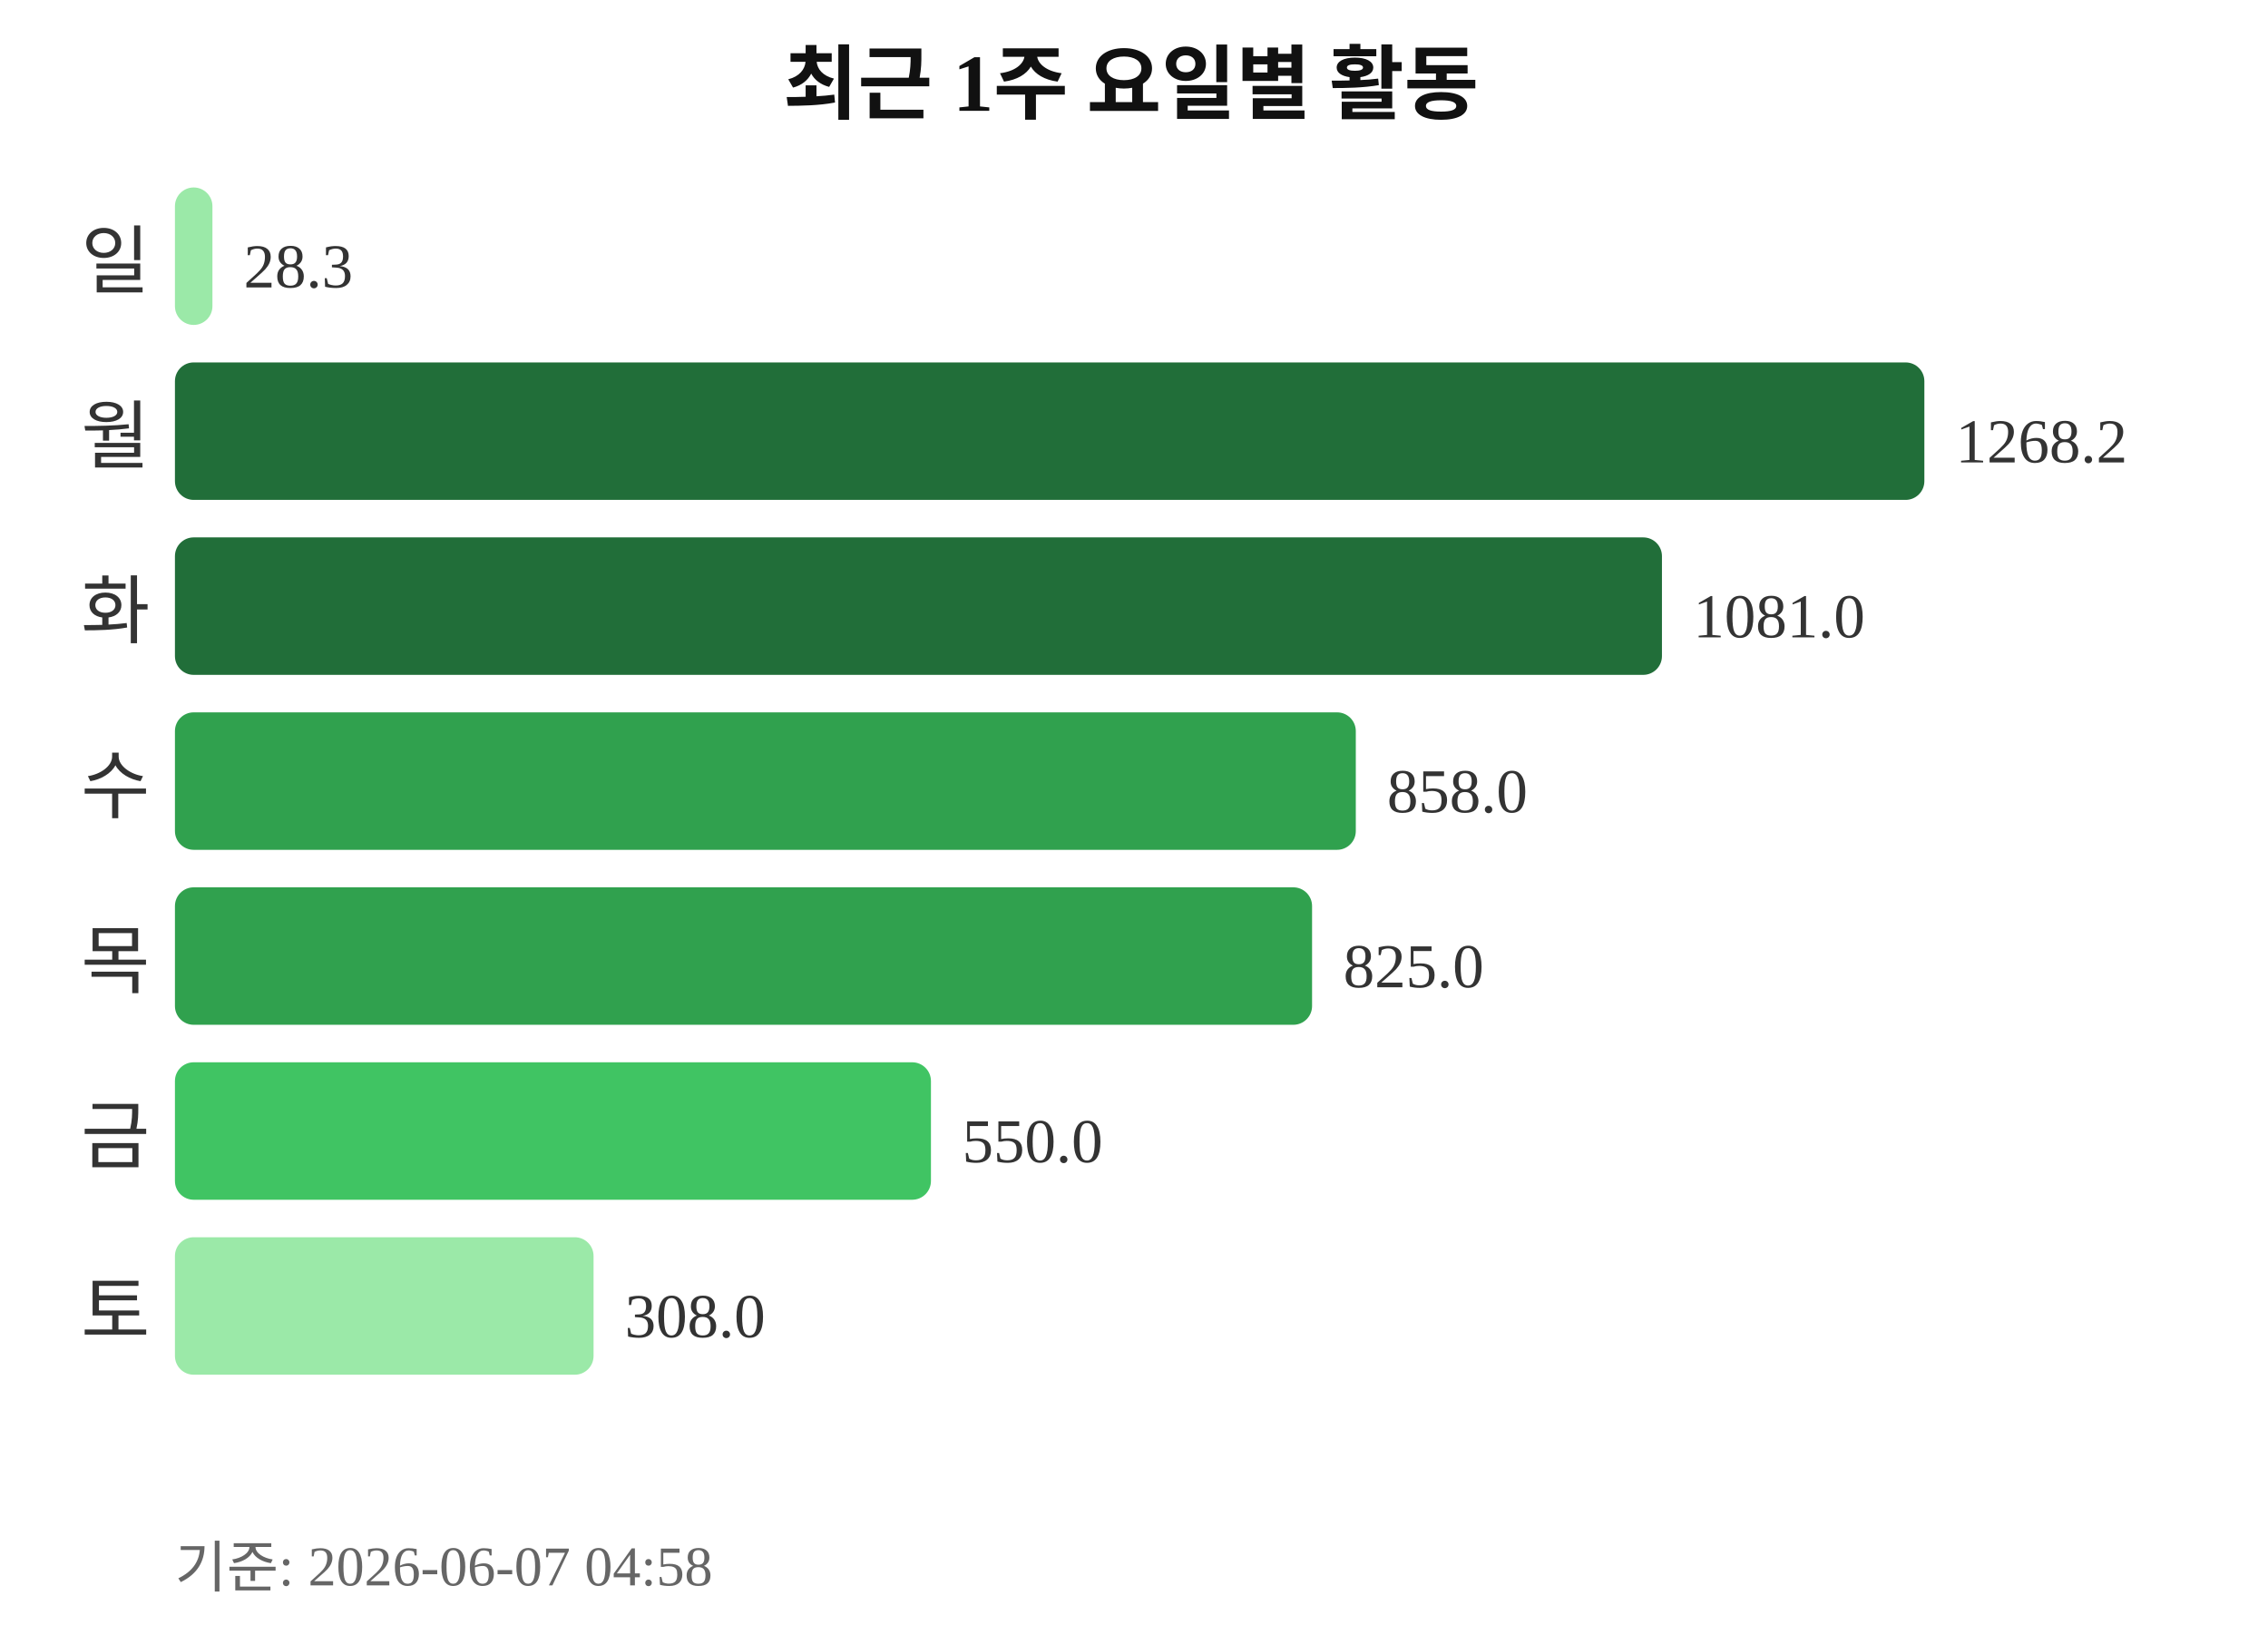
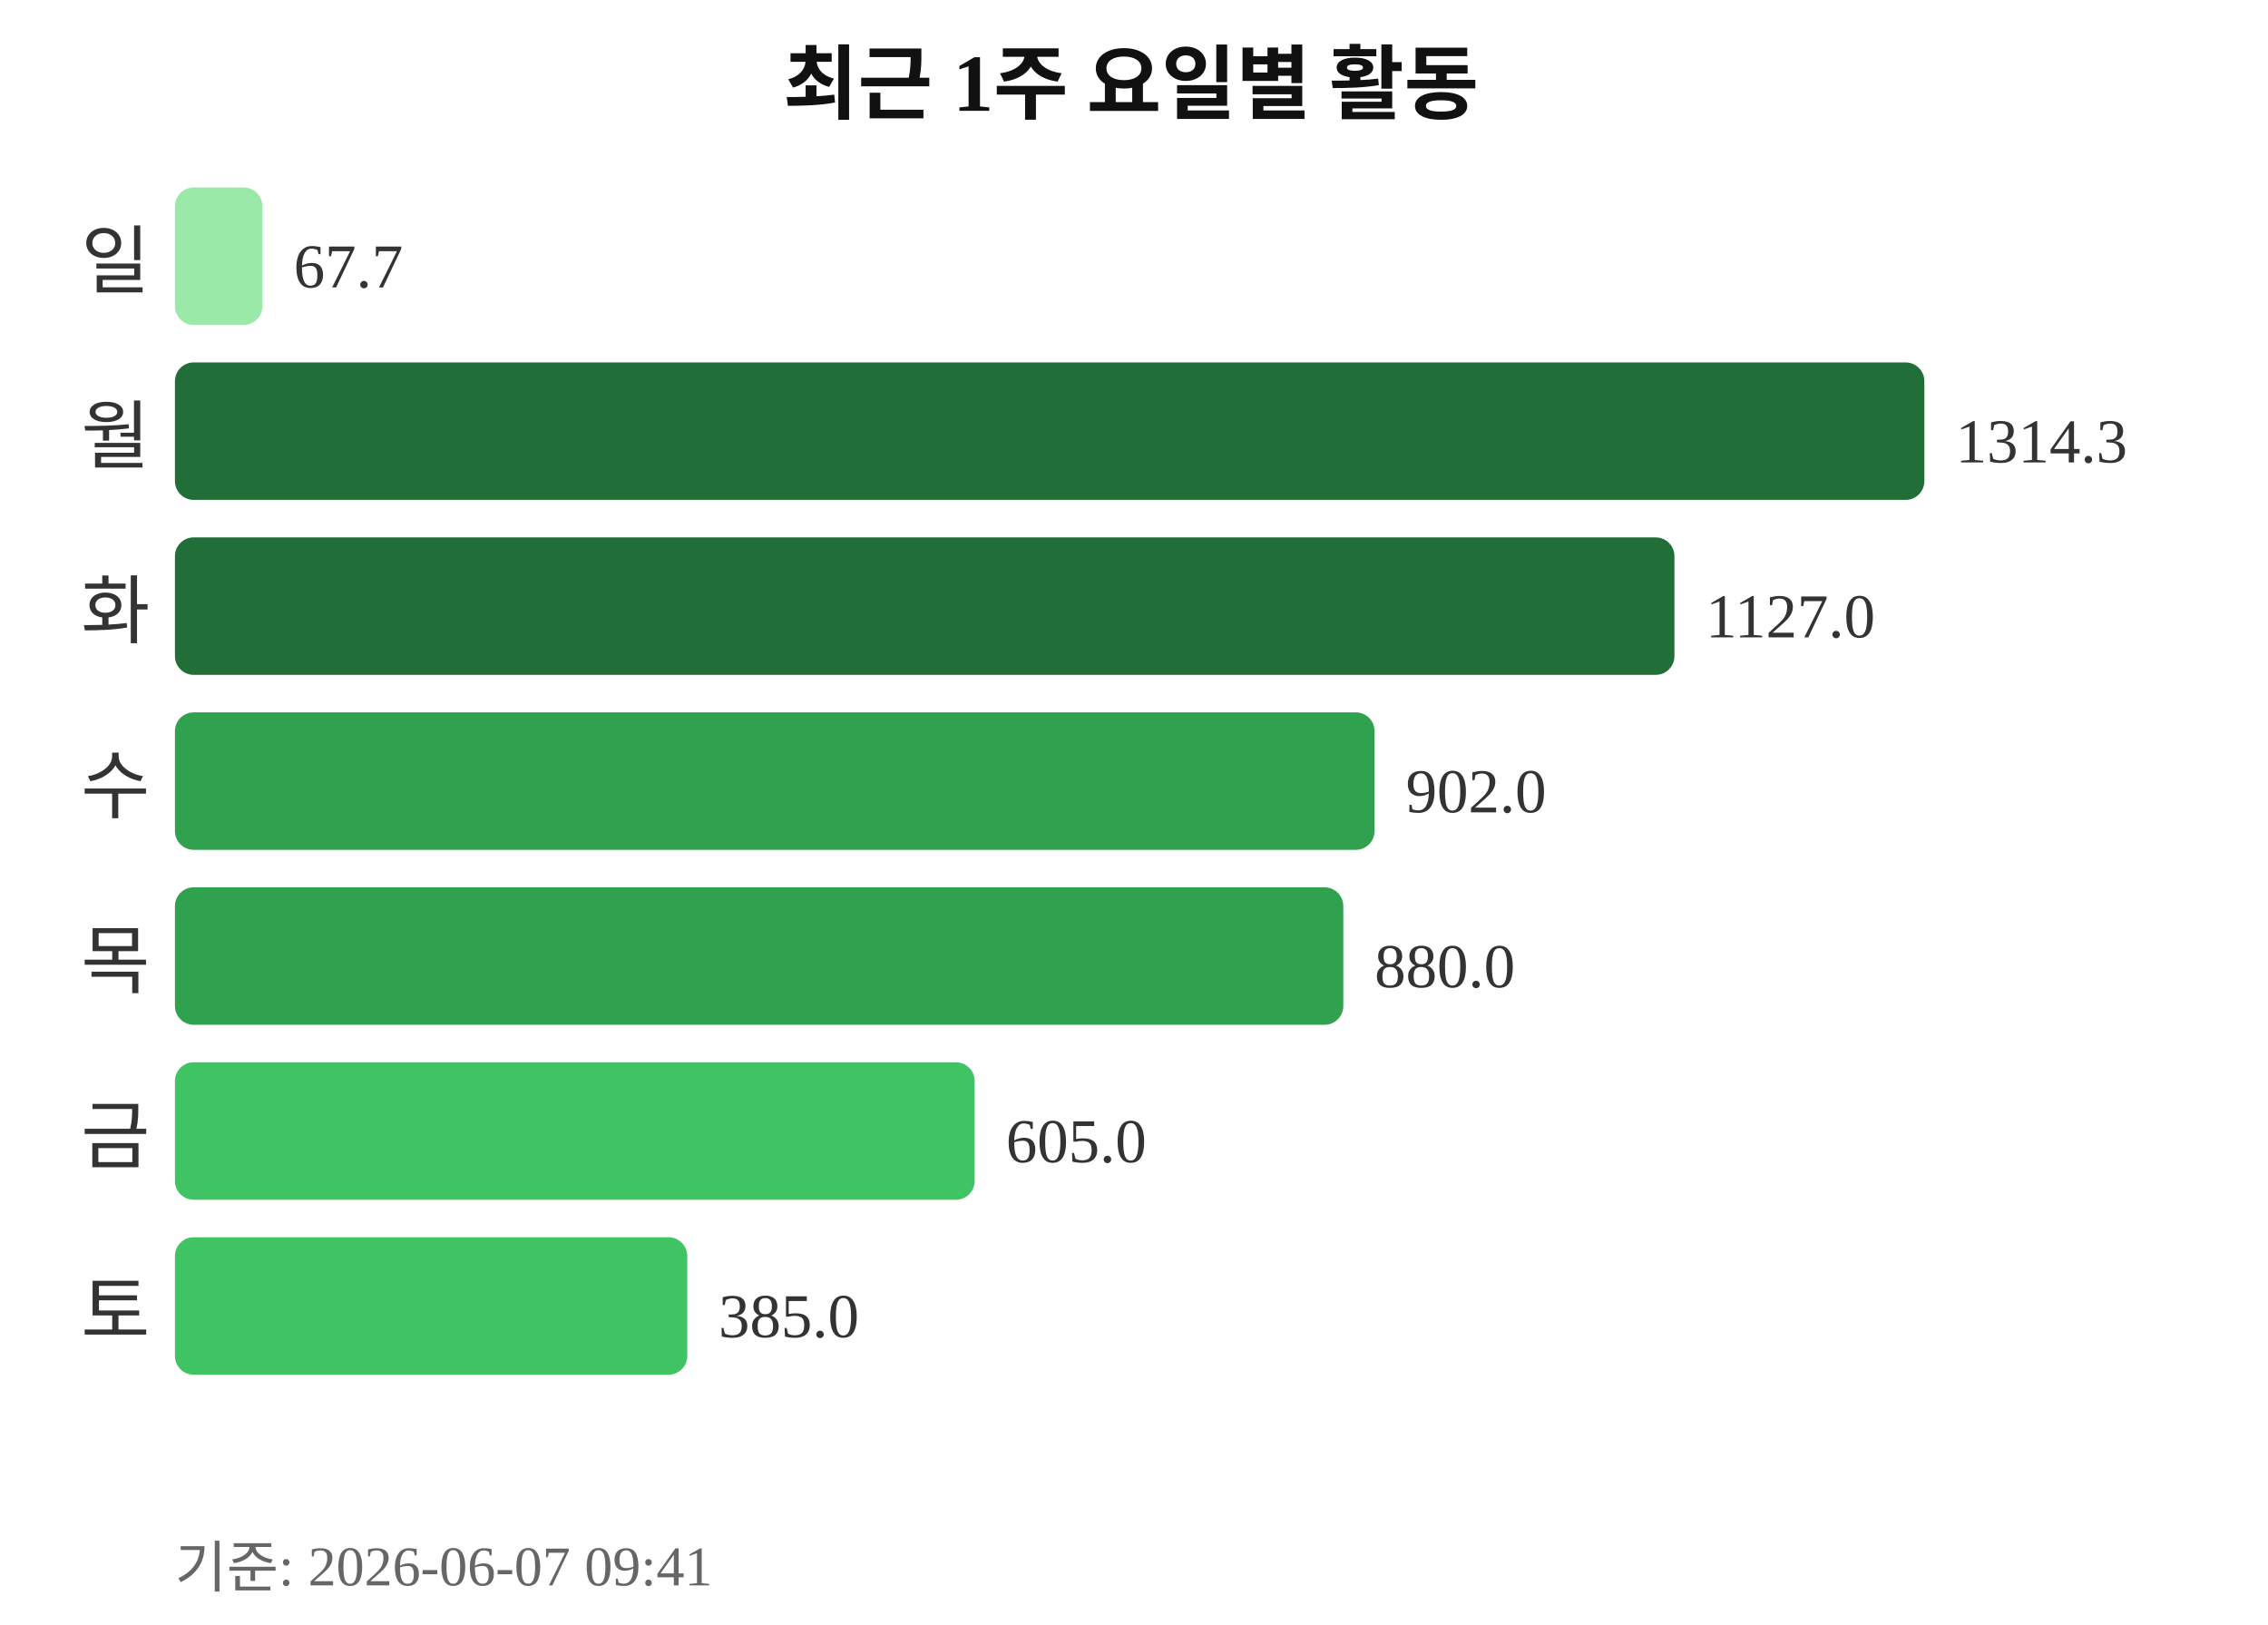
<svg xmlns="http://www.w3.org/2000/svg" width="363" height="260">
  <text x="181" y="18" text-anchor="middle" font-size="13" font-weight="bold" fill="#111111">최근 1주 요일별 활동</text>
  <text x="24" y="46" text-anchor="end" font-size="12" fill="#333333">일</text>
-   <rect x="28" y="30" width="6" height="22" rx="3" fill="#9be9a8" />
-   <text x="39" y="46" font-size="10" fill="#333333">28.3</text>
+   <rect x="28" y="30" width="14" height="22" rx="3" fill="#9be9a8" />
+   <text x="47" y="46" font-size="10" fill="#333333">67.7</text>
  <text x="24" y="74" text-anchor="end" font-size="12" fill="#333333">월</text>
  <rect x="28" y="58" width="280" height="22" rx="3" fill="#216e39" />
-   <text x="313" y="74" font-size="10" fill="#333333">1268.2</text>
+   <text x="313" y="74" font-size="10" fill="#333333">1314.3</text>
  <text x="24" y="102" text-anchor="end" font-size="12" fill="#333333">화</text>
-   <rect x="28" y="86" width="238" height="22" rx="3" fill="#216e39" />
-   <text x="271" y="102" font-size="10" fill="#333333">1081.0</text>
+   <rect x="28" y="86" width="240" height="22" rx="3" fill="#216e39" />
+   <text x="273" y="102" font-size="10" fill="#333333">1127.0</text>
  <text x="24" y="130" text-anchor="end" font-size="12" fill="#333333">수</text>
-   <rect x="28" y="114" width="189" height="22" rx="3" fill="#30a14e" />
-   <text x="222" y="130" font-size="10" fill="#333333">858.0</text>
+   <rect x="28" y="114" width="192" height="22" rx="3" fill="#30a14e" />
+   <text x="225" y="130" font-size="10" fill="#333333">902.0</text>
  <text x="24" y="158" text-anchor="end" font-size="12" fill="#333333">목</text>
-   <rect x="28" y="142" width="182" height="22" rx="3" fill="#30a14e" />
-   <text x="215" y="158" font-size="10" fill="#333333">825.0</text>
+   <rect x="28" y="142" width="187" height="22" rx="3" fill="#30a14e" />
+   <text x="220" y="158" font-size="10" fill="#333333">880.0</text>
  <text x="24" y="186" text-anchor="end" font-size="12" fill="#333333">금</text>
-   <rect x="28" y="170" width="121" height="22" rx="3" fill="#40c463" />
-   <text x="154" y="186" font-size="10" fill="#333333">550.0</text>
+   <rect x="28" y="170" width="128" height="22" rx="3" fill="#40c463" />
+   <text x="161" y="186" font-size="10" fill="#333333">605.0</text>
  <text x="24" y="214" text-anchor="end" font-size="12" fill="#333333">토</text>
-   <rect x="28" y="198" width="67" height="22" rx="3" fill="#9be9a8" />
-   <text x="100" y="214" font-size="10" fill="#333333">308.0</text>
-   <text x="28" y="254" font-size="9" fill="#666666">기준: 2026-06-07 04:58</text>
+   <rect x="28" y="198" width="82" height="22" rx="3" fill="#40c463" />
+   <text x="115" y="214" font-size="10" fill="#333333">385.0</text>
+   <text x="28" y="254" font-size="9" fill="#666666">기준: 2026-06-07 09:41</text>
</svg>
